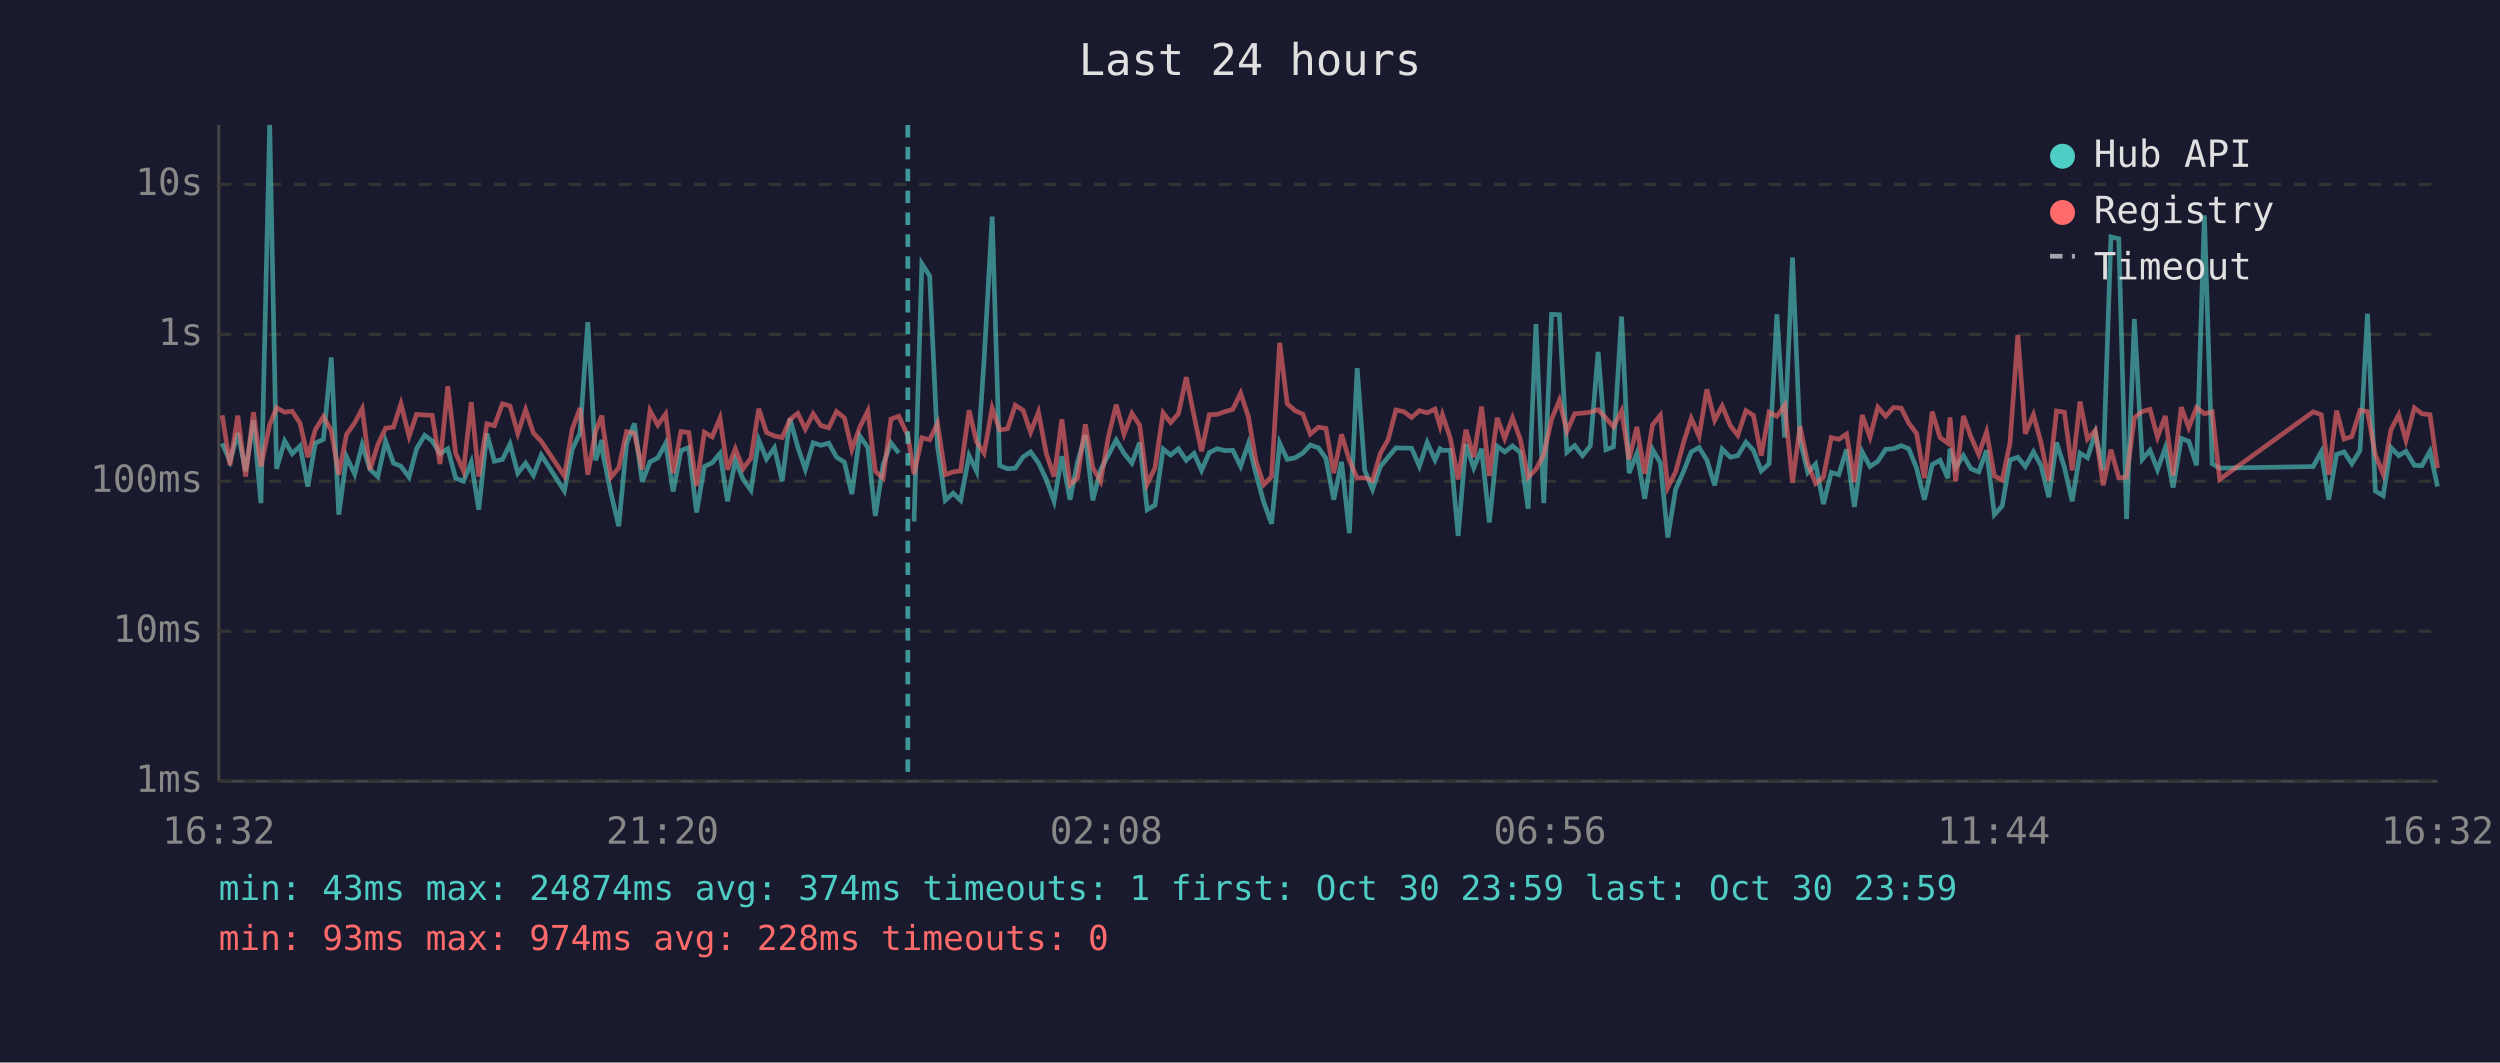
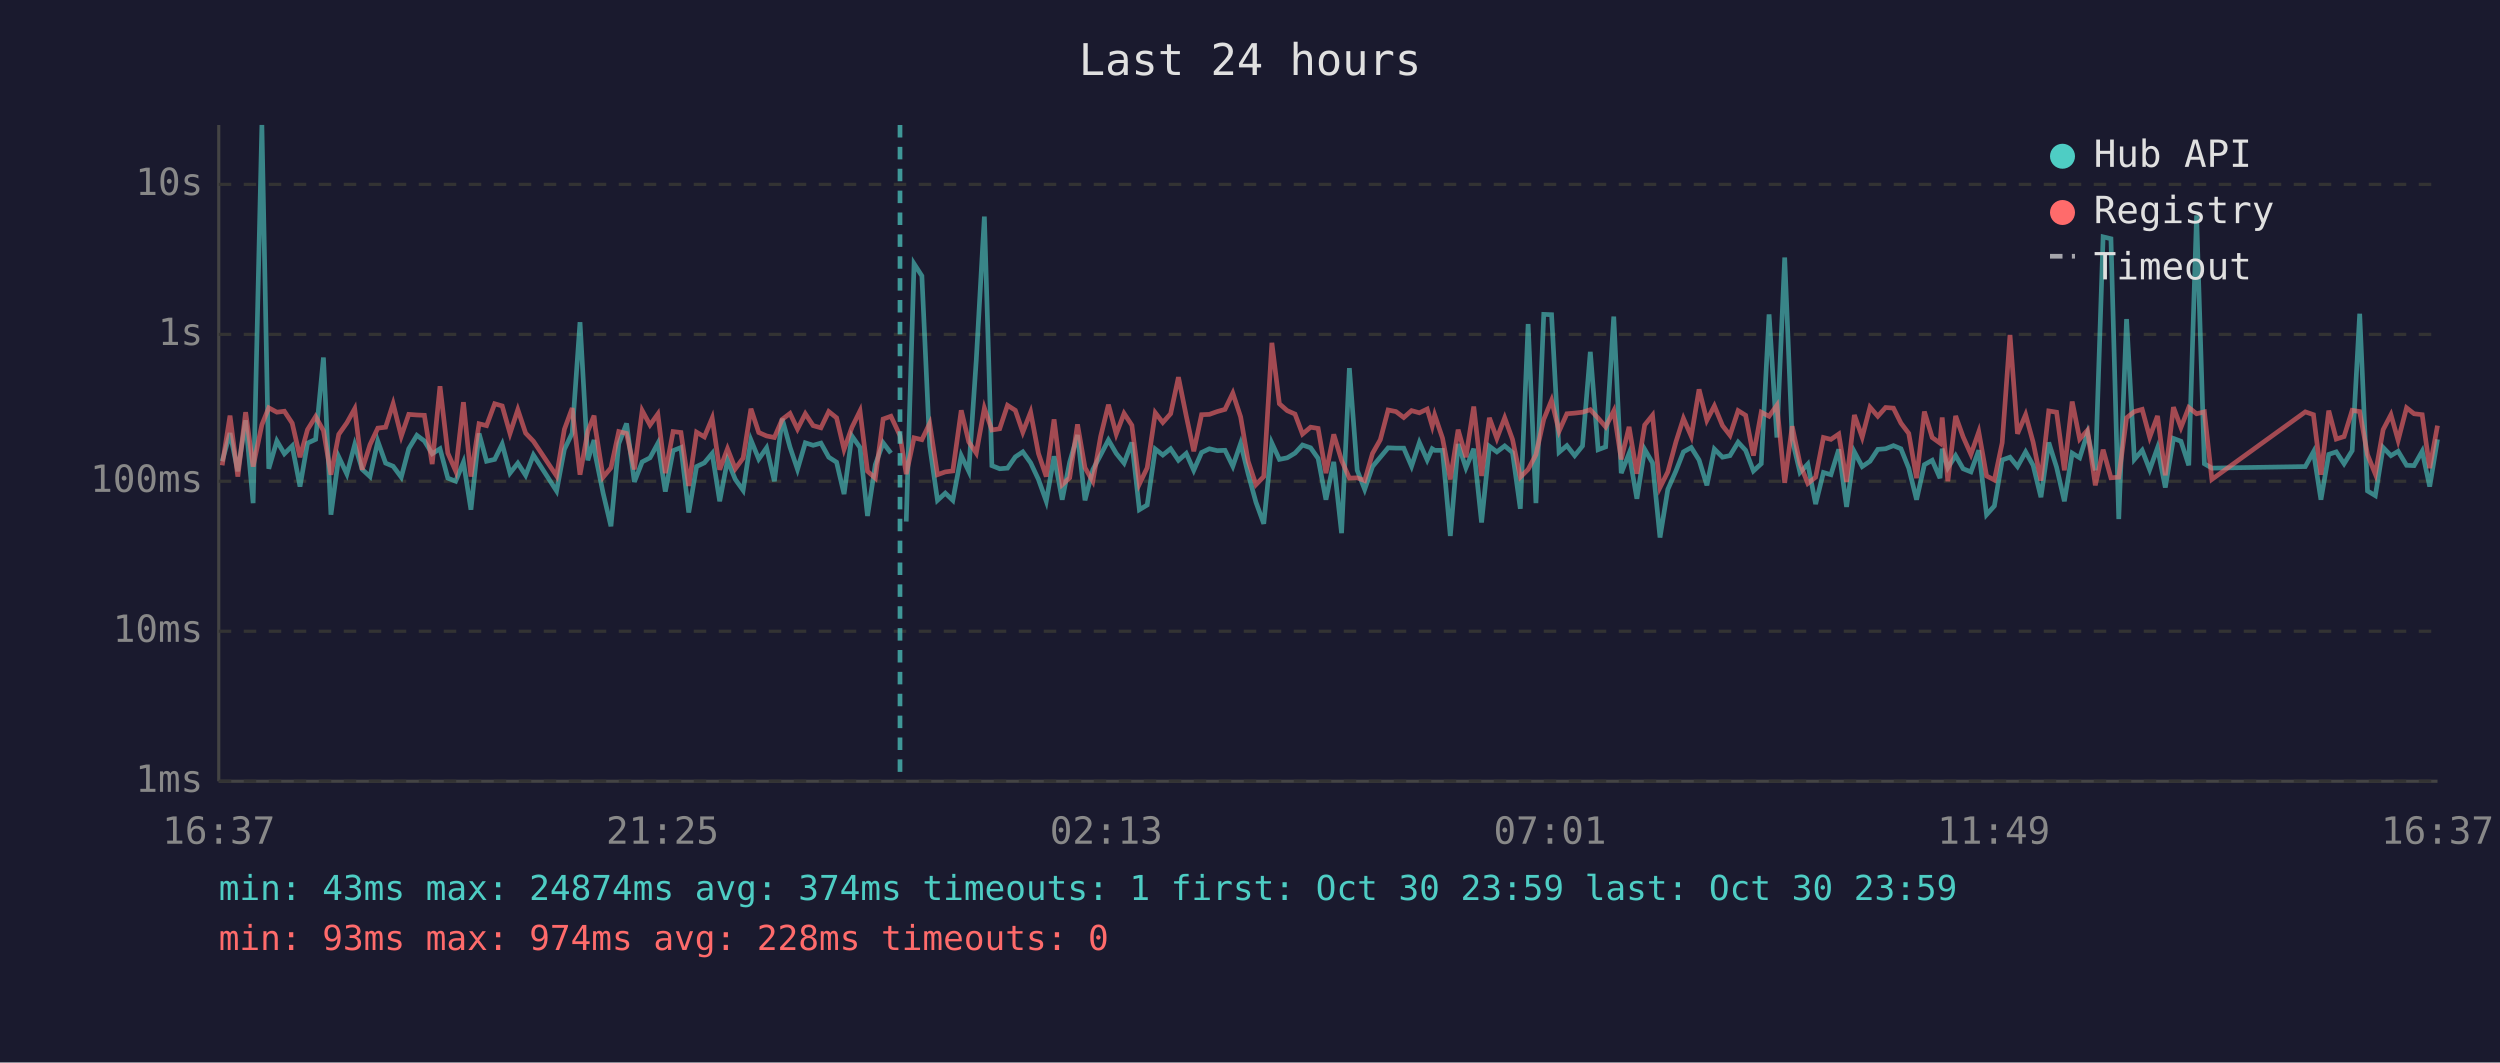
<svg xmlns="http://www.w3.org/2000/svg" viewBox="0 0 800 340" font-family="monospace" font-size="12">
  <rect width="800" height="340" fill="#1a1a2e" />
  <text x="400" y="24" fill="#e0e0e0" font-size="14" text-anchor="middle">Last 24 hours</text>
  <line x1="70" y1="40" x2="70" y2="250" stroke="#444" stroke-width="1" />
  <line x1="70" y1="250" x2="780" y2="250" stroke="#444" stroke-width="1" />
  <line x1="70" y1="250" x2="780" y2="250" stroke="#333" stroke-width="1" stroke-dasharray="4" />
  <text x="65" y="250" fill="#888" text-anchor="end" dominant-baseline="middle">1ms</text>
  <line x1="70" y1="202" x2="780" y2="202" stroke="#333" stroke-width="1" stroke-dasharray="4" />
  <text x="65" y="202" fill="#888" text-anchor="end" dominant-baseline="middle">10ms</text>
  <line x1="70" y1="154" x2="780" y2="154" stroke="#333" stroke-width="1" stroke-dasharray="4" />
  <text x="65" y="154" fill="#888" text-anchor="end" dominant-baseline="middle">100ms</text>
  <line x1="70" y1="107" x2="780" y2="107" stroke="#333" stroke-width="1" stroke-dasharray="4" />
  <text x="65" y="107" fill="#888" text-anchor="end" dominant-baseline="middle">1s</text>
  <line x1="70" y1="59" x2="780" y2="59" stroke="#333" stroke-width="1" stroke-dasharray="4" />
  <text x="65" y="59" fill="#888" text-anchor="end" dominant-baseline="middle">10s</text>
-   <text x="70" y="270" fill="#888" text-anchor="middle">16:32</text>
-   <text x="212" y="270" fill="#888" text-anchor="middle">21:20</text>
-   <text x="354" y="270" fill="#888" text-anchor="middle">02:08</text>
-   <text x="496" y="270" fill="#888" text-anchor="middle">06:56</text>
-   <text x="638" y="270" fill="#888" text-anchor="middle">11:44</text>
-   <text x="780" y="270" fill="#888" text-anchor="middle">16:32</text>
-   <polyline points="71.1,141.9 73.6,147.6 76.1,138.6 78.6,150.8 81.1,134.5 83.5,161.0 86.3,40.0 88.5,150.0 91.1,141.1 93.5,145.2 96.0,142.7 98.5,155.7 100.9,141.8 103.5,140.6 106.0,114.4 108.4,164.7 110.9,146.2 113.5,151.7 115.9,142.3 118.4,150.2 120.9,152.5 123.4,141.2 125.9,148.2 128.3,149.2 130.9,152.7 133.3,143.6 135.9,139.3 138.3,141.1 140.8,145.2 143.3,143.6 145.8,153.0 148.3,154.0 150.8,147.9 153.2,163.1 155.8,138.7 158.2,147.6 160.8,147.0 163.2,142.1 165.7,151.4 168.2,148.2 170.7,152.1 173.2,145.6 180.6,157.1 183.1,143.8 185.6,138.6 188.1,103.1 190.6,147.3 192.6,140.8 193.0,145.6 195.5,157.8 198.0,168.4 200.5,142.0 203.0,135.5 205.5,154.2 208.0,147.8 210.5,146.5 213.0,141.9 215.4,157.3 217.9,144.2 220.4,143.2 222.9,164.0 225.4,149.3 227.9,148.1 230.4,145.1 232.8,160.4 235.3,147.3 237.8,153.4 240.3,156.9 242.8,140.8 245.3,146.9 247.8,143.3 250.3,154.0 252.8,134.0 255.3,143.1 257.7,150.2 260.2,141.7 262.7,142.5 265.2,141.8 267.7,146.3 270.2,147.9 272.6,158.1 275.1,139.5 277.7,143.2 280.1,165.1 282.6,148.7 285.1,141.7 287.6,145.0" fill="none" stroke="#4ecdc4" stroke-width="1.5" opacity="0.6" />
-   <polyline points="292.5,166.9 295.0,84.4 297.5,88.3 300.0,142.7 302.5,160.1 305.0,157.8 307.4,160.1 310.1,145.8 312.5,150.8 314.9,115.3 317.5,69.3 319.9,149.0 322.4,150.0 324.9,149.8 327.4,146.2 329.8,144.6 332.3,148.1 334.8,153.4 337.3,160.4 339.8,146.0 342.4,159.9 344.8,147.9 347.3,139.2 349.7,160.1 352.2,150.3 354.7,145.6 357.2,140.8 359.7,145.1 362.2,148.2 364.7,141.6 367.1,163.1 369.6,161.6 372.2,143.7 374.6,145.6 377.1,143.6 379.6,147.3 382.1,145.1 384.5,150.5 387.0,144.8 389.5,143.6 392.0,144.2 394.5,144.1 397.0,149.2 399.5,141.9 401.9,151.6 404.4,160.7 406.9,167.6 409.5,141.8 411.9,147.0 414.4,146.5 416.9,145.0 419.3,142.4 421.9,143.3 424.3,146.7 426.8,159.9 429.3,147.8 431.8,170.6 434.3,117.8 436.7,150.5 439.2,156.6 441.7,149.3 444.2,146.3 446.7,143.3 449.2,143.4 451.7,143.4 454.2,149.2 456.7,141.6 459.2,147.2 460.8,143.6 461.6,144.1 464.1,144.1 466.6,171.5 469.1,142.1 471.6,149.7 474.1,143.6 476.6,167.2 479.1,142.8 481.5,144.6 484.0,142.7 486.5,144.8 489.0,162.8 491.5,103.7 494.0,161.0 496.5,100.6 499.0,100.7 501.4,144.7 503.9,142.6 506.4,145.8 508.9,142.7 511.4,112.6 513.9,143.9 516.3,143.0 518.9,101.3 521.3,151.4 523.8,145.1 526.3,159.6 528.8,143.8 531.3,148.1 533.7,172.0 536.2,156.6 538.8,150.7 541.2,144.6 543.7,143.2 546.2,147.2 548.7,155.3 551.1,143.7 553.7,146.3 556.1,145.8 558.7,141.5 561.1,144.1 563.6,150.7 566.1,148.4 568.6,100.6 571.1,140.0 573.6,82.4 576.0,140.7 578.5,151.2 581.0,148.5 583.5,161.3 586.0,151.2 588.4,151.9 590.9,143.8 593.4,162.2 595.9,144.6 598.4,149.3 600.9,147.6 603.4,143.8 605.9,143.6 608.4,142.6 610.8,143.6 613.3,149.8 615.8,159.9 618.3,148.7 620.8,147.3 623.3,153.0 624.0,143.6 625.8,149.7 628.3,145.8 630.7,150.0 633.2,151.0 635.7,144.1 638.2,164.7 640.7,161.9 643.2,147.2 645.7,146.3 648.1,149.3 650.7,144.6 653.1,148.9 655.6,159.1 658.1,141.6 660.6,149.5 663.1,160.4 665.6,145.0 668.0,146.5 670.5,138.6 673.0,150.5 675.5,75.8 678.0,76.4 680.5,166.1 683.0,102.1 685.5,147.0 688.0,144.1 690.4,150.3 692.9,143.3 695.4,156.0 698.0,140.3 700.4,141.2 702.9,148.9 705.4,68.9 707.9,148.4 710.3,149.8 740.2,149.3 742.8,144.6 745.2,159.9 747.7,145.4 750.1,144.6 752.6,148.4 755.2,144.2 757.6,100.4 760.1,157.1 762.6,158.6 765.1,143.2 767.6,145.8 769.9,144.4 772.6,148.9 775.0,149.0 777.6,144.4 780.0,155.7" fill="none" stroke="#4ecdc4" stroke-width="1.5" opacity="0.6" />
-   <polyline points="71.1,132.9 73.6,148.9 76.1,133.0 78.6,152.5 81.1,131.9 83.5,149.3 86.3,135.9 88.5,130.5 91.1,131.9 93.5,131.6 96.0,135.4 98.5,146.3 100.9,137.5 103.5,133.3 106.0,137.8 108.4,151.9 110.9,139.0 113.5,135.3 115.9,130.8 118.4,150.3 120.9,142.3 123.4,137.0 125.9,136.7 128.3,129.2 130.9,139.6 133.3,132.6 135.9,132.8 138.3,132.9 140.8,148.5 143.3,123.6 145.8,145.0 148.3,150.7 150.8,128.7 153.2,152.5 155.8,135.6 158.2,136.2 160.8,129.2 163.2,129.9 165.7,138.7 168.2,131.1 170.7,138.6 173.2,141.2 180.6,152.3 183.1,137.4 185.6,130.6 188.1,151.9 190.6,138.0 192.6,133.0 193.0,136.9 195.5,152.7 198.0,149.7 200.5,138.1 203.0,138.7 205.5,150.2 208.0,131.4 210.5,136.0 213.0,132.5 215.4,151.4 217.9,138.1 220.4,138.4 222.9,155.5 225.4,138.3 227.9,139.8 230.4,133.8 232.8,150.3 235.3,143.6 237.8,150.0 240.3,146.6 242.8,130.8 245.3,138.4 247.8,139.5 250.3,140.0 252.8,134.2 255.3,132.3 257.7,137.3 260.2,132.4 262.7,136.2 265.2,136.9 267.7,131.7 270.2,133.7 272.6,143.8 275.1,136.8 277.7,131.5 280.1,150.8 282.6,153.0 285.1,134.1 287.6,133.2 290.5,139.4 292.5,151.7 295.0,140.1 297.5,140.7 300.0,135.5 302.5,151.9 305.0,151.0 307.4,150.7 310.1,131.3 312.5,141.4 314.9,145.0 317.5,130.6 319.9,137.6 322.4,137.2 324.9,129.7 327.4,131.3 329.8,138.3 332.3,131.9 334.8,145.1 337.3,152.5 339.8,134.2 342.4,155.1 344.8,152.9 347.3,135.8 349.7,149.7 352.2,154.0 354.7,139.7 357.2,129.5 359.7,138.9 362.2,132.3 364.7,136.1 367.1,154.9 369.6,149.7 372.2,132.1 374.6,135.2 377.1,132.4 379.6,120.7 382.1,133.1 384.5,144.4 387.0,132.7 389.5,132.6 392.0,131.7 394.5,131.0 397.0,125.8 399.5,133.4 401.9,147.6 404.4,155.1 406.9,152.5 409.5,109.7 411.9,129.2 414.4,131.4 416.9,132.5 419.3,138.9 421.9,136.7 424.3,137.1 426.8,151.4 429.3,139.0 431.8,147.3 434.3,153.0 436.7,152.9 439.2,153.8 441.7,145.1 444.2,140.7 446.7,131.2 449.2,131.7 451.7,133.6 454.2,131.4 456.7,132.1 459.2,130.9 460.8,136.3 461.6,132.8 464.1,140.2 466.6,153.4 469.1,137.5 471.6,146.3 474.1,130.1 476.6,152.3 479.1,133.7 481.5,140.3 484.0,133.7 486.5,140.6 489.0,152.7 491.5,150.2 494.0,145.5 496.5,134.2 499.0,128.1 501.4,138.0 503.9,132.4 506.4,132.2 508.9,131.9 511.4,131.1 513.9,133.8 516.3,136.6 518.9,131.5 521.3,147.0 523.8,136.6 526.3,151.6 528.8,136.0 531.3,132.9 533.7,156.0 536.2,151.0 538.8,141.4 541.2,133.9 543.7,139.6 546.2,124.6 548.7,134.5 551.1,129.9 553.7,136.2 556.1,139.3 558.7,131.4 561.1,132.9 563.6,145.8 566.1,131.9 568.6,133.2 571.1,129.7 573.6,154.5 576.0,136.4 578.5,148.4 581.0,154.7 583.5,152.7 586.0,140.0 588.4,140.6 590.9,138.9 593.4,154.2 595.9,132.8 598.4,139.9 600.9,130.3 603.4,133.2 605.9,130.4 608.4,130.6 610.8,135.4 613.3,138.7 615.8,153.0 618.3,131.7 620.8,140.0 623.3,141.8 624.0,133.6 625.8,154.0 628.3,133.1 630.7,139.8 633.2,145.4 635.7,138.2 638.2,152.3 640.7,153.6 643.2,141.7 645.7,107.2 648.1,138.8 650.7,132.7 653.1,141.5 655.6,153.8 658.1,131.5 660.6,131.9 663.1,150.5 665.6,128.5 668.0,140.5 670.5,137.7 673.0,155.3 675.5,143.9 678.0,152.9 680.5,152.7 683.0,133.7 685.5,131.7 688.0,131.0 690.4,139.9 692.9,133.1 695.4,152.1 698.0,130.3 700.4,136.8 702.9,130.4 705.4,132.4 707.9,131.8 710.3,153.4 740.2,131.8 742.8,132.7 745.2,151.9 747.7,131.4 750.1,140.5 752.6,139.7 755.2,131.3 757.6,131.7 760.1,145.5 762.6,151.7 765.1,137.5 767.6,132.7 769.9,140.9 772.6,130.5 775.0,132.4 777.6,132.7 780.0,149.8" fill="none" stroke="#ff6b6b" stroke-width="1.5" opacity="0.6" />
-   <line x1="290.5" y1="40" x2="290.5" y2="250" stroke="#4ecdc4" stroke-width="1.5" stroke-dasharray="4,3" opacity="0.7" />
+   <text x="70" y="270" fill="#888" text-anchor="middle">16:37</text>
+   <text x="212" y="270" fill="#888" text-anchor="middle">21:25</text>
+   <text x="354" y="270" fill="#888" text-anchor="middle">02:13</text>
+   <text x="496" y="270" fill="#888" text-anchor="middle">07:01</text>
+   <text x="638" y="270" fill="#888" text-anchor="middle">11:49</text>
+   <text x="780" y="270" fill="#888" text-anchor="middle">16:37</text>
+   <polyline points="71.1,147.6 73.6,138.6 76.1,150.8 78.6,134.5 81.0,161.0 83.8,40.0 86.0,150.0 88.6,141.1 91.0,145.2 93.5,142.7 96.0,155.7 98.4,141.8 101.0,140.6 103.5,114.4 105.9,164.7 108.4,146.2 111.0,151.7 113.5,142.3 115.9,150.2 118.4,152.5 120.9,141.2 123.4,148.2 125.8,149.2 128.4,152.7 130.8,143.6 133.4,139.3 135.8,141.1 138.3,145.2 140.8,143.6 143.3,153.0 145.8,154.0 148.3,147.9 150.7,163.1 153.3,138.7 155.7,147.6 158.3,147.0 160.7,142.1 163.2,151.4 165.7,148.2 168.2,152.1 170.7,145.6 178.1,157.1 180.6,143.8 183.1,138.6 185.6,103.1 188.1,147.3 190.1,140.8 190.5,145.6 193.0,157.8 195.5,168.4 198.0,142.0 200.5,135.5 203.0,154.2 205.5,147.8 208.0,146.5 210.5,141.9 212.9,157.3 215.4,144.2 217.9,143.2 220.4,164.0 222.9,149.3 225.4,148.1 227.9,145.1 230.3,160.4 232.8,147.3 235.3,153.4 237.8,156.9 240.3,140.8 242.8,146.9 245.3,143.3 247.8,154.0 250.3,134.0 252.8,143.1 255.2,150.2 257.7,141.7 260.2,142.5 262.7,141.8 265.2,146.3 267.7,147.9 270.1,158.1 272.6,139.5 275.2,143.2 277.6,165.1 280.1,148.7 282.6,141.7 285.1,145.0" fill="none" stroke="#4ecdc4" stroke-width="1.5" opacity="0.6" />
+   <polyline points="290.0,166.9 292.5,84.4 295.0,88.3 297.5,142.7 300.0,160.1 302.5,157.8 304.9,160.1 307.6,145.8 310.0,150.8 312.4,115.3 315.0,69.3 317.4,149.0 319.9,150.0 322.4,149.8 324.9,146.2 327.3,144.6 329.8,148.1 332.3,153.4 334.8,160.4 337.3,146.0 339.9,159.9 342.3,147.9 344.8,139.2 347.2,160.1 349.7,150.3 352.2,145.6 354.7,140.8 357.2,145.1 359.7,148.2 362.2,141.6 364.6,163.1 367.1,161.6 369.7,143.7 372.1,145.6 374.6,143.6 377.1,147.3 379.6,145.1 382.0,150.5 384.5,144.8 387.0,143.6 389.5,144.2 392.0,144.1 394.5,149.2 397.0,141.9 399.4,151.6 401.9,160.7 404.4,167.6 407.0,141.8 409.4,147.0 411.9,146.5 414.4,145.0 416.8,142.4 419.4,143.3 421.8,146.7 424.3,159.9 426.8,147.8 429.3,170.6 431.8,117.8 434.3,150.5 436.7,156.6 439.2,149.3 441.7,146.3 444.2,143.3 446.7,143.4 449.2,143.4 451.7,149.2 454.2,141.6 456.7,147.2 458.3,143.6 459.1,144.1 461.6,144.1 464.1,171.5 466.6,142.1 469.1,149.7 471.6,143.6 474.1,167.2 476.6,142.8 479.0,144.6 481.5,142.7 484.0,144.8 486.5,162.8 489.0,103.7 491.5,161.0 494.0,100.6 496.5,100.7 498.9,144.7 501.4,142.6 503.9,145.8 506.4,142.7 508.9,112.6 511.4,143.9 513.8,143.0 516.4,101.3 518.8,151.4 521.3,145.1 523.8,159.6 526.3,143.8 528.8,148.1 531.2,172.0 533.7,156.6 536.3,150.7 538.7,144.6 541.2,143.2 543.7,147.2 546.2,155.3 548.6,143.7 551.2,146.3 553.6,145.8 556.2,141.5 558.6,144.1 561.1,150.7 563.6,148.4 566.1,100.6 568.6,140.0 571.1,82.4 573.5,140.7 576.0,151.2 578.5,148.5 581.0,161.3 583.5,151.2 585.9,151.9 588.4,143.8 590.9,162.2 593.4,144.6 595.9,149.3 598.4,147.6 600.9,143.8 603.4,143.6 605.9,142.6 608.3,143.6 610.8,149.8 613.3,159.9 615.8,148.7 618.3,147.3 620.8,153.0 621.5,143.6 623.3,149.7 625.8,145.8 628.2,150.0 630.7,151.0 633.2,144.1 635.7,164.7 638.2,161.9 640.7,147.2 643.2,146.3 645.6,149.3 648.2,144.6 650.6,148.9 653.1,159.1 655.6,141.6 658.1,149.5 660.6,160.4 663.1,145.0 665.5,146.5 668.0,138.6 670.5,150.5 673.0,75.8 675.5,76.4 678.0,166.1 680.5,102.1 683.0,147.0 685.5,144.1 687.9,150.3 690.4,143.3 692.9,156.0 695.5,140.3 697.9,141.2 700.4,148.9 702.9,68.9 705.4,148.4 707.8,149.8 737.7,149.3 740.3,144.6 742.7,159.9 745.2,145.4 747.6,144.6 750.1,148.4 752.7,144.2 755.1,100.4 757.6,157.1 760.1,158.6 762.6,143.2 765.1,145.8 767.4,144.4 770.1,148.9 772.5,149.0 775.1,144.4 777.5,155.7 780.0,140.6" fill="none" stroke="#4ecdc4" stroke-width="1.5" opacity="0.6" />
+   <polyline points="71.1,148.9 73.6,133.0 76.1,152.5 78.6,131.9 81.0,149.3 83.8,135.9 86.0,130.5 88.6,131.9 91.0,131.6 93.5,135.4 96.0,146.3 98.4,137.5 101.0,133.3 103.5,137.8 105.9,151.9 108.4,139.0 111.0,135.3 113.5,130.8 115.9,150.3 118.4,142.3 120.9,137.0 123.4,136.7 125.8,129.2 128.4,139.6 130.8,132.6 133.4,132.8 135.8,132.9 138.3,148.5 140.8,123.6 143.3,145.0 145.8,150.7 148.3,128.7 150.7,152.5 153.3,135.6 155.7,136.2 158.3,129.2 160.7,129.9 163.2,138.7 165.7,131.1 168.2,138.6 170.7,141.2 178.1,152.3 180.6,137.4 183.1,130.6 185.6,151.9 188.1,138.0 190.1,133.0 190.5,136.9 193.0,152.7 195.5,149.7 198.0,138.1 200.5,138.7 203.0,150.2 205.5,131.4 208.0,136.0 210.5,132.5 212.9,151.4 215.4,138.1 217.9,138.4 220.4,155.5 222.9,138.3 225.4,139.8 227.9,133.8 230.3,150.3 232.8,143.6 235.3,150.0 237.8,146.6 240.3,130.8 242.8,138.4 245.3,139.5 247.8,140.0 250.3,134.2 252.8,132.3 255.2,137.3 257.7,132.4 260.2,136.2 262.7,136.9 265.2,131.7 267.7,133.7 270.1,143.8 272.6,136.8 275.2,131.5 277.6,150.8 280.1,153.0 282.6,134.1 285.1,133.2 288.0,139.4 290.0,151.7 292.5,140.1 295.0,140.7 297.5,135.5 300.0,151.9 302.5,151.0 304.9,150.7 307.6,131.3 310.0,141.4 312.4,145.0 315.0,130.6 317.4,137.6 319.9,137.2 322.4,129.7 324.9,131.3 327.3,138.3 329.8,131.9 332.3,145.1 334.8,152.5 337.3,134.2 339.9,155.1 342.3,152.9 344.8,135.8 347.2,149.7 349.7,154.0 352.2,139.7 354.7,129.5 357.2,138.9 359.7,132.3 362.2,136.1 364.6,154.9 367.1,149.7 369.7,132.1 372.1,135.2 374.6,132.4 377.1,120.7 379.6,133.1 382.0,144.4 384.5,132.7 387.0,132.6 389.5,131.7 392.0,131.0 394.5,125.8 397.0,133.4 399.4,147.6 401.9,155.1 404.4,152.5 407.0,109.7 409.4,129.2 411.9,131.4 414.4,132.5 416.8,138.9 419.4,136.7 421.8,137.1 424.3,151.4 426.8,139.0 429.3,147.3 431.8,153.0 434.3,152.9 436.7,153.8 439.2,145.1 441.7,140.7 444.2,131.2 446.7,131.7 449.2,133.6 451.7,131.4 454.2,132.1 456.7,130.9 458.3,136.3 459.1,132.8 461.6,140.2 464.1,153.4 466.6,137.5 469.1,146.3 471.6,130.1 474.1,152.3 476.6,133.7 479.0,140.3 481.5,133.7 484.0,140.6 486.5,152.7 489.0,150.2 491.5,145.5 494.0,134.2 496.5,128.1 498.9,138.0 501.4,132.4 503.9,132.2 506.4,131.9 508.9,131.1 511.4,133.8 513.8,136.6 516.4,131.5 518.8,147.0 521.3,136.6 523.8,151.6 526.3,136.0 528.8,132.9 531.2,156.0 533.7,151.0 536.3,141.4 538.7,133.9 541.2,139.6 543.7,124.6 546.2,134.5 548.6,129.9 551.2,136.2 553.6,139.3 556.2,131.4 558.6,132.9 561.1,145.8 563.6,131.9 566.1,133.2 568.6,129.7 571.1,154.5 573.5,136.4 576.0,148.4 578.5,154.7 581.0,152.7 583.5,140.0 585.9,140.6 588.4,138.9 590.9,154.2 593.4,132.8 595.9,139.9 598.4,130.3 600.9,133.2 603.4,130.4 605.9,130.6 608.3,135.4 610.8,138.7 613.3,153.0 615.8,131.7 618.3,140.0 620.8,141.8 621.5,133.6 623.3,154.0 625.8,133.1 628.2,139.8 630.7,145.4 633.2,138.2 635.7,152.3 638.2,153.6 640.7,141.7 643.2,107.2 645.6,138.8 648.2,132.7 650.6,141.5 653.1,153.8 655.6,131.5 658.1,131.9 660.6,150.5 663.1,128.5 665.5,140.5 668.0,137.7 670.5,155.3 673.0,143.9 675.5,152.9 678.0,152.7 680.5,133.7 683.0,131.7 685.5,131.0 687.9,139.9 690.4,133.1 692.9,152.1 695.5,130.3 697.9,136.8 700.4,130.4 702.9,132.4 705.4,131.8 707.8,153.4 737.7,131.8 740.3,132.7 742.7,151.9 745.2,131.4 747.6,140.5 750.1,139.7 752.7,131.3 755.1,131.7 757.6,145.5 760.1,151.7 762.6,137.5 765.1,132.7 767.4,140.9 770.1,130.5 772.5,132.4 775.1,132.7 777.5,149.8 780.0,136.2" fill="none" stroke="#ff6b6b" stroke-width="1.5" opacity="0.6" />
+   <line x1="288.0" y1="40" x2="288.0" y2="250" stroke="#4ecdc4" stroke-width="1.5" stroke-dasharray="4,3" opacity="0.7" />
  <circle cx="660" cy="50" r="4" fill="#4ecdc4" />
  <text x="670" y="50" fill="#e0e0e0" dominant-baseline="middle">Hub API</text>
  <circle cx="660" cy="68" r="4" fill="#ff6b6b" />
  <text x="670" y="68" fill="#e0e0e0" dominant-baseline="middle">Registry</text>
  <line x1="656" y1="82" x2="664" y2="82" stroke="#e0e0e0" stroke-width="1.5" stroke-dasharray="4,3" opacity="0.7" />
  <text x="670" y="86" fill="#e0e0e0" dominant-baseline="middle">Timeout</text>
  <text x="70" y="288" fill="#4ecdc4" font-size="11">min: 43ms  max: 24874ms  avg: 374ms  timeouts: 1  first: Oct 30 23:59  last: Oct 30 23:59</text>
  <text x="70" y="304" fill="#ff6b6b" font-size="11">min: 93ms  max: 974ms  avg: 228ms  timeouts: 0</text>
</svg>
